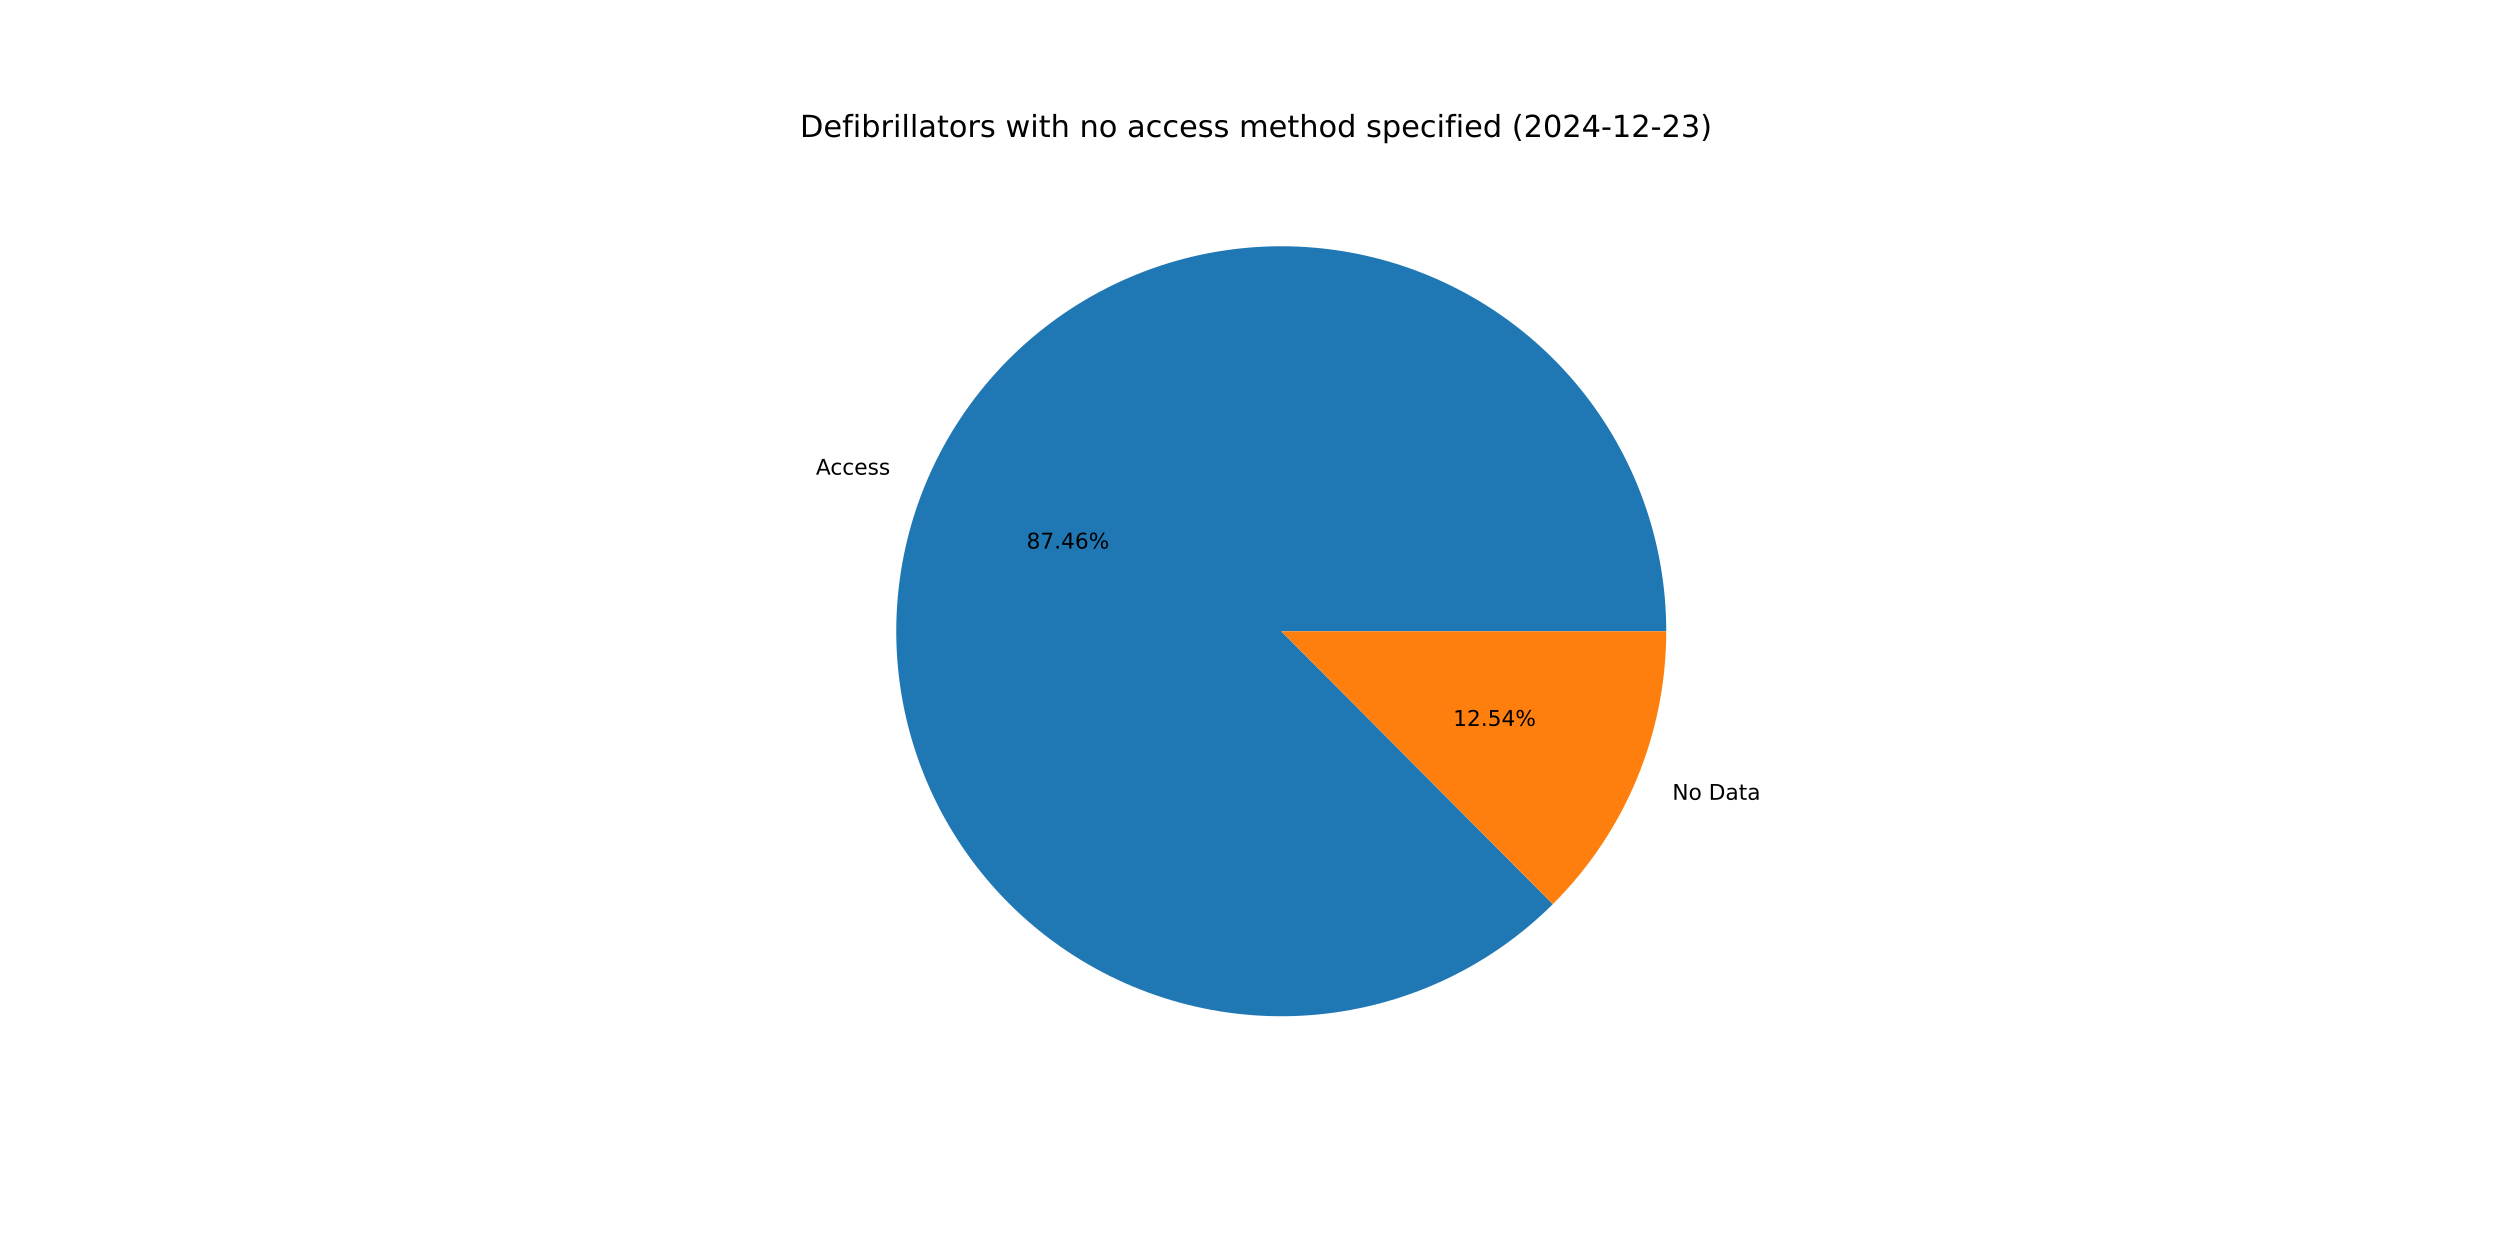
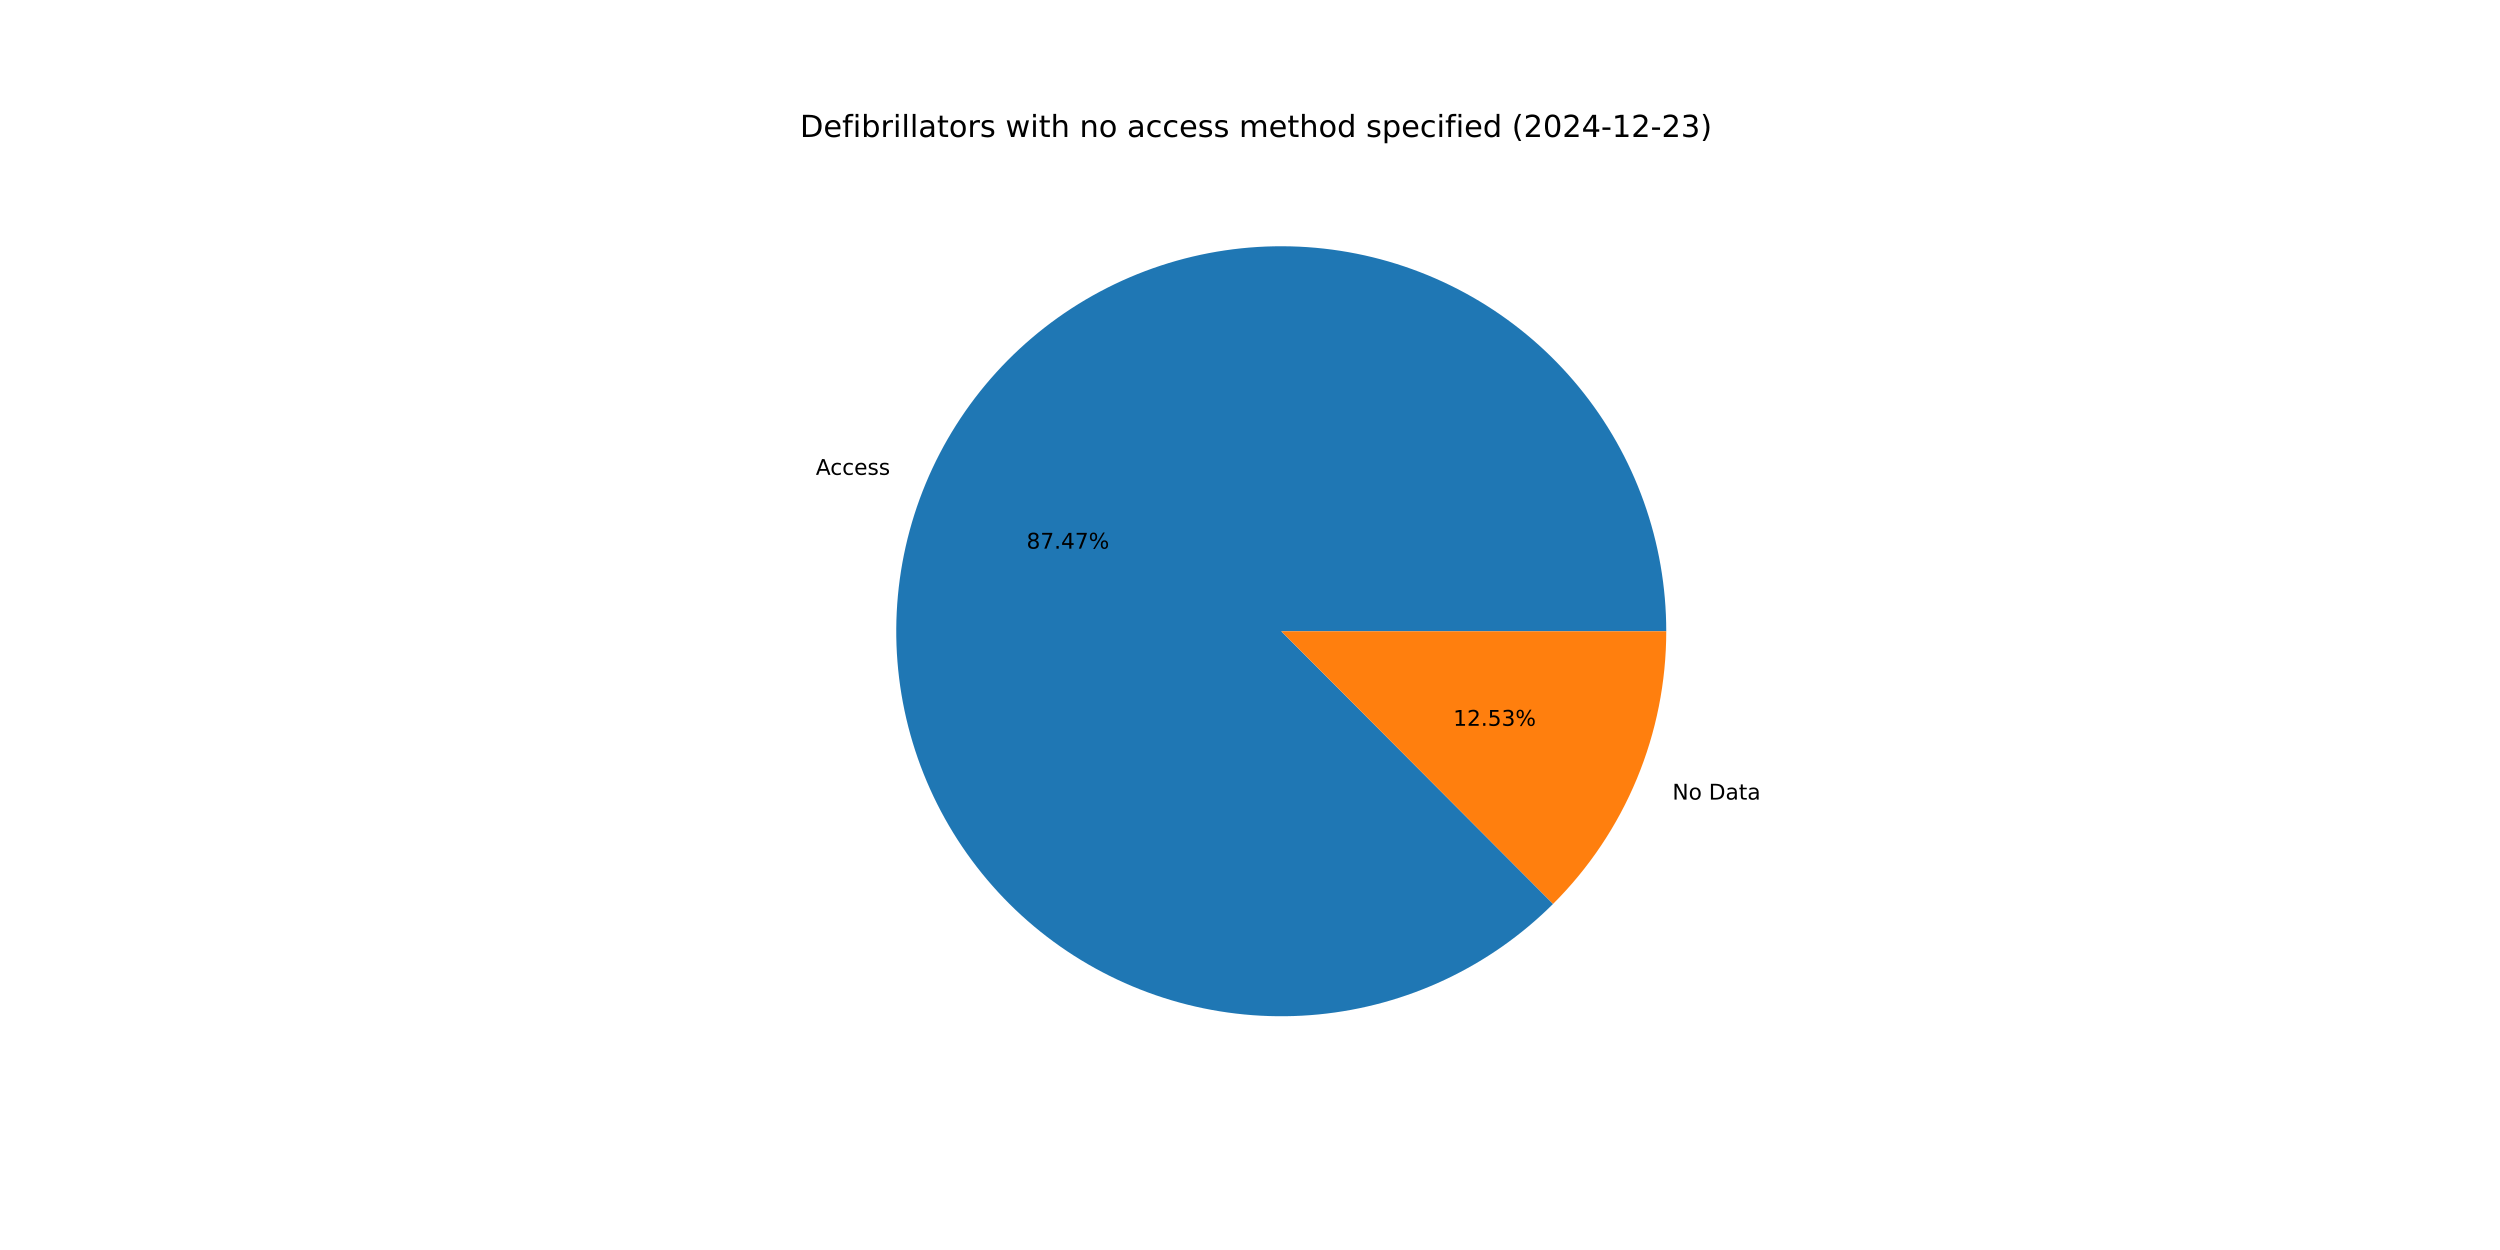
<svg xmlns="http://www.w3.org/2000/svg" xmlns:xlink="http://www.w3.org/1999/xlink" width="1152pt" height="576pt" viewBox="0 0 1152 576" version="1.1">
  <defs>
    <style type="text/css">*{stroke-linejoin: round; stroke-linecap: butt}</style>
  </defs>
  <g id="figure_1">
    <g id="patch_1">
      <path d="M 0 576  L 1152 576  L 1152 0  L 0 0  z " style="fill: #ffffff" />
    </g>
    <g id="axes_1">
      <g id="patch_2">
-         <path d="M 767.808 290.88  C 767.808 270.52 764.303 250.311 757.447 231.139  C 750.591 211.968 740.485 194.12 727.574 178.377  C 714.662 162.634 699.137 149.231 681.678 138.755  C 664.219 128.28 645.087 120.887 625.12 116.903  C 605.154 112.918 584.649 112.4 564.507 115.372  C 544.365 118.343 524.884 124.76 506.919 134.341  C 488.953 143.922 472.771 156.524 459.081 171.595  C 445.391 186.666 434.397 203.982 426.582 222.782  C 418.767 241.583 414.246 261.589 413.218 281.924  C 412.19 302.258 414.671 322.618 420.55 342.111  C 426.43 361.604 435.621 379.94 447.721 396.314  C 459.822 412.689 474.651 426.859 491.558 438.203  C 508.466 449.546 527.201 457.895 546.941 462.883  C 566.681 467.87 587.133 469.423 607.399 467.472  C 627.666 465.521 647.446 460.095 665.872 451.434  C 684.298 442.772 701.096 431.003 715.529 416.643  L 590.4 290.88  z " style="fill: #1f77b4" />
+         <path d="M 767.808 290.88  C 767.808 270.516 764.302 250.304 757.443 231.13  C 750.585 211.956 740.476 194.105 727.561 178.361  C 714.645 162.617 699.115 149.214 681.651 138.739  C 664.188 128.265 645.051 120.875 625.08 116.895  C 605.109 112.914 584.601 112.401 564.456 115.379  C 544.311 118.357 524.829 124.782 506.864 134.37  C 488.899 143.959 472.718 156.57 459.032 171.649  C 445.346 186.728 434.358 204.051 426.55 222.859  C 418.743 241.666 414.231 261.678 413.214 282.017  C 412.196 302.355 414.688 322.718 420.58 342.21  C 426.472 361.703 435.676 380.037 447.789 396.406  C 459.902 412.776 474.743 426.938 491.662 438.272  C 508.58 449.606 527.324 457.942 547.071 462.916  C 566.818 467.889 587.275 469.426 607.544 467.458  C 627.812 465.49 647.591 460.047 666.013 451.368  C 684.434 442.688 701.225 430.902 715.647 416.525  L 590.4 290.88  z " style="fill: #1f77b4" />
      </g>
      <g id="patch_3">
-         <path d="M 715.529 416.643  C 732.098 400.158 745.246 380.56 754.218 358.978  C 763.189 337.396 767.808 314.252 767.808 290.88  L 590.4 290.88  z " style="fill: #ff7f0e" />
+         <path d="M 715.647 416.526  C 732.18 400.045 745.299 380.462 754.25 358.901  C 763.2 337.341 767.808 314.224 767.808 290.88  L 590.4 290.88  z " style="fill: #ff7f0e" />
      </g>
      <g id="matplotlib.axis_1" />
      <g id="matplotlib.axis_2" />
      <g id="text_1">
-         <g transform="translate(375.966 218.7318) scale(0.1 -0.1)">
+         <g transform="translate(375.931 218.816) scale(0.1 -0.1)">
          <defs>
            <path id="DejaVuSans-41" d="M 2188 4044  L 1331 1722  L 3047 1722  L 2188 4044  z M 1831 4666  L 2547 4666  L 4325 0  L 3669 0  L 3244 1197  L 1141 1197  L 716 0  L 50 0  L 1831 4666  z " transform="scale(0.015625)" />
            <path id="DejaVuSans-63" d="M 3122 3366  L 3122 2828  Q 2878 2963 2633 3030  Q 2388 3097 2138 3097  Q 1578 3097 1268 2742  Q 959 2388 959 1747  Q 959 1106 1268 751  Q 1578 397 2138 397  Q 2388 397 2633 464  Q 2878 531 3122 666  L 3122 134  Q 2881 22 2623 -34  Q 2366 -91 2075 -91  Q 1284 -91 818 406  Q 353 903 353 1747  Q 353 2603 823 3093  Q 1294 3584 2113 3584  Q 2378 3584 2631 3529  Q 2884 3475 3122 3366  z " transform="scale(0.015625)" />
            <path id="DejaVuSans-65" d="M 3597 1894  L 3597 1613  L 953 1613  Q 991 1019 1311 708  Q 1631 397 2203 397  Q 2534 397 2845 478  Q 3156 559 3463 722  L 3463 178  Q 3153 47 2828 -22  Q 2503 -91 2169 -91  Q 1331 -91 842 396  Q 353 884 353 1716  Q 353 2575 817 3079  Q 1281 3584 2069 3584  Q 2775 3584 3186 3129  Q 3597 2675 3597 1894  z M 3022 2063  Q 3016 2534 2758 2815  Q 2500 3097 2075 3097  Q 1594 3097 1305 2825  Q 1016 2553 972 2059  L 3022 2063  z " transform="scale(0.015625)" />
            <path id="DejaVuSans-73" d="M 2834 3397  L 2834 2853  Q 2591 2978 2328 3040  Q 2066 3103 1784 3103  Q 1356 3103 1142 2972  Q 928 2841 928 2578  Q 928 2378 1081 2264  Q 1234 2150 1697 2047  L 1894 2003  Q 2506 1872 2764 1633  Q 3022 1394 3022 966  Q 3022 478 2636 193  Q 2250 -91 1575 -91  Q 1294 -91 989 -36  Q 684 19 347 128  L 347 722  Q 666 556 975 473  Q 1284 391 1588 391  Q 1994 391 2212 530  Q 2431 669 2431 922  Q 2431 1156 2273 1281  Q 2116 1406 1581 1522  L 1381 1569  Q 847 1681 609 1914  Q 372 2147 372 2553  Q 372 3047 722 3315  Q 1072 3584 1716 3584  Q 2034 3584 2315 3537  Q 2597 3491 2834 3397  z " transform="scale(0.015625)" />
          </defs>
          <use xlink:href="#DejaVuSans-41" />
          <use xlink:href="#DejaVuSans-63" x="66.658" />
          <use xlink:href="#DejaVuSans-63" x="121.639" />
          <use xlink:href="#DejaVuSans-65" x="176.619" />
          <use xlink:href="#DejaVuSans-73" x="238.143" />
          <use xlink:href="#DejaVuSans-73" x="290.242" />
        </g>
      </g>
      <g id="text_2">
-         <g transform="translate(473.0445 252.7807) scale(0.1 -0.1)">
+         <g transform="translate(473.0254 252.8266) scale(0.1 -0.1)">
          <defs>
            <path id="DejaVuSans-38" d="M 2034 2216  Q 1584 2216 1326 1975  Q 1069 1734 1069 1313  Q 1069 891 1326 650  Q 1584 409 2034 409  Q 2484 409 2743 651  Q 3003 894 3003 1313  Q 3003 1734 2745 1975  Q 2488 2216 2034 2216  z M 1403 2484  Q 997 2584 770 2862  Q 544 3141 544 3541  Q 544 4100 942 4425  Q 1341 4750 2034 4750  Q 2731 4750 3128 4425  Q 3525 4100 3525 3541  Q 3525 3141 3298 2862  Q 3072 2584 2669 2484  Q 3125 2378 3379 2068  Q 3634 1759 3634 1313  Q 3634 634 3220 271  Q 2806 -91 2034 -91  Q 1263 -91 848 271  Q 434 634 434 1313  Q 434 1759 690 2068  Q 947 2378 1403 2484  z M 1172 3481  Q 1172 3119 1398 2916  Q 1625 2713 2034 2713  Q 2441 2713 2670 2916  Q 2900 3119 2900 3481  Q 2900 3844 2670 4047  Q 2441 4250 2034 4250  Q 1625 4250 1398 4047  Q 1172 3844 1172 3481  z " transform="scale(0.015625)" />
            <path id="DejaVuSans-37" d="M 525 4666  L 3525 4666  L 3525 4397  L 1831 0  L 1172 0  L 2766 4134  L 525 4134  L 525 4666  z " transform="scale(0.015625)" />
            <path id="DejaVuSans-2e" d="M 684 794  L 1344 794  L 1344 0  L 684 0  L 684 794  z " transform="scale(0.015625)" />
            <path id="DejaVuSans-34" d="M 2419 4116  L 825 1625  L 2419 1625  L 2419 4116  z M 2253 4666  L 3047 4666  L 3047 1625  L 3713 1625  L 3713 1100  L 3047 1100  L 3047 0  L 2419 0  L 2419 1100  L 313 1100  L 313 1709  L 2253 4666  z " transform="scale(0.015625)" />
-             <path id="DejaVuSans-36" d="M 2113 2584  Q 1688 2584 1439 2293  Q 1191 2003 1191 1497  Q 1191 994 1439 701  Q 1688 409 2113 409  Q 2538 409 2786 701  Q 3034 994 3034 1497  Q 3034 2003 2786 2293  Q 2538 2584 2113 2584  z M 3366 4563  L 3366 3988  Q 3128 4100 2886 4159  Q 2644 4219 2406 4219  Q 1781 4219 1451 3797  Q 1122 3375 1075 2522  Q 1259 2794 1537 2939  Q 1816 3084 2150 3084  Q 2853 3084 3261 2657  Q 3669 2231 3669 1497  Q 3669 778 3244 343  Q 2819 -91 2113 -91  Q 1303 -91 875 529  Q 447 1150 447 2328  Q 447 3434 972 4092  Q 1497 4750 2381 4750  Q 2619 4750 2861 4703  Q 3103 4656 3366 4563  z " transform="scale(0.015625)" />
            <path id="DejaVuSans-25" d="M 4653 2053  Q 4381 2053 4226 1822  Q 4072 1591 4072 1178  Q 4072 772 4226 539  Q 4381 306 4653 306  Q 4919 306 5073 539  Q 5228 772 5228 1178  Q 5228 1588 5073 1820  Q 4919 2053 4653 2053  z M 4653 2450  Q 5147 2450 5437 2106  Q 5728 1763 5728 1178  Q 5728 594 5436 251  Q 5144 -91 4653 -91  Q 4153 -91 3862 251  Q 3572 594 3572 1178  Q 3572 1766 3864 2108  Q 4156 2450 4653 2450  z M 1428 4353  Q 1159 4353 1004 4120  Q 850 3888 850 3481  Q 850 3069 1003 2837  Q 1156 2606 1428 2606  Q 1700 2606 1854 2837  Q 2009 3069 2009 3481  Q 2009 3884 1853 4118  Q 1697 4353 1428 4353  z M 4250 4750  L 4750 4750  L 1831 -91  L 1331 -91  L 4250 4750  z M 1428 4750  Q 1922 4750 2215 4408  Q 2509 4066 2509 3481  Q 2509 2891 2217 2550  Q 1925 2209 1428 2209  Q 931 2209 642 2551  Q 353 2894 353 3481  Q 353 4063 643 4406  Q 934 4750 1428 4750  z " transform="scale(0.015625)" />
          </defs>
          <use xlink:href="#DejaVuSans-38" />
          <use xlink:href="#DejaVuSans-37" x="63.623" />
          <use xlink:href="#DejaVuSans-2e" x="127.246" />
          <use xlink:href="#DejaVuSans-34" x="159.033" />
-           <use xlink:href="#DejaVuSans-36" x="222.656" />
+           <use xlink:href="#DejaVuSans-37" x="222.656" />
          <use xlink:href="#DejaVuSans-25" x="286.279" />
        </g>
      </g>
      <g id="text_3">
-         <g transform="translate(770.5997 368.5469) scale(0.1 -0.1)">
+         <g transform="translate(770.6346 368.4627) scale(0.1 -0.1)">
          <defs>
            <path id="DejaVuSans-4e" d="M 628 4666  L 1478 4666  L 3547 763  L 3547 4666  L 4159 4666  L 4159 0  L 3309 0  L 1241 3903  L 1241 0  L 628 0  L 628 4666  z " transform="scale(0.015625)" />
            <path id="DejaVuSans-6f" d="M 1959 3097  Q 1497 3097 1228 2736  Q 959 2375 959 1747  Q 959 1119 1226 758  Q 1494 397 1959 397  Q 2419 397 2687 759  Q 2956 1122 2956 1747  Q 2956 2369 2687 2733  Q 2419 3097 1959 3097  z M 1959 3584  Q 2709 3584 3137 3096  Q 3566 2609 3566 1747  Q 3566 888 3137 398  Q 2709 -91 1959 -91  Q 1206 -91 779 398  Q 353 888 353 1747  Q 353 2609 779 3096  Q 1206 3584 1959 3584  z " transform="scale(0.015625)" />
            <path id="DejaVuSans-20" transform="scale(0.015625)" />
            <path id="DejaVuSans-44" d="M 1259 4147  L 1259 519  L 2022 519  Q 2988 519 3436 956  Q 3884 1394 3884 2338  Q 3884 3275 3436 3711  Q 2988 4147 2022 4147  L 1259 4147  z M 628 4666  L 1925 4666  Q 3281 4666 3915 4102  Q 4550 3538 4550 2338  Q 4550 1131 3912 565  Q 3275 0 1925 0  L 628 0  L 628 4666  z " transform="scale(0.015625)" />
            <path id="DejaVuSans-61" d="M 2194 1759  Q 1497 1759 1228 1600  Q 959 1441 959 1056  Q 959 750 1161 570  Q 1363 391 1709 391  Q 2188 391 2477 730  Q 2766 1069 2766 1631  L 2766 1759  L 2194 1759  z M 3341 1997  L 3341 0  L 2766 0  L 2766 531  Q 2569 213 2275 61  Q 1981 -91 1556 -91  Q 1019 -91 701 211  Q 384 513 384 1019  Q 384 1609 779 1909  Q 1175 2209 1959 2209  L 2766 2209  L 2766 2266  Q 2766 2663 2505 2880  Q 2244 3097 1772 3097  Q 1472 3097 1187 3025  Q 903 2953 641 2809  L 641 3341  Q 956 3463 1253 3523  Q 1550 3584 1831 3584  Q 2591 3584 2966 3190  Q 3341 2797 3341 1997  z " transform="scale(0.015625)" />
            <path id="DejaVuSans-74" d="M 1172 4494  L 1172 3500  L 2356 3500  L 2356 3053  L 1172 3053  L 1172 1153  Q 1172 725 1289 603  Q 1406 481 1766 481  L 2356 481  L 2356 0  L 1766 0  Q 1100 0 847 248  Q 594 497 594 1153  L 594 3053  L 172 3053  L 172 3500  L 594 3500  L 594 4494  L 1172 4494  z " transform="scale(0.015625)" />
          </defs>
          <use xlink:href="#DejaVuSans-4e" />
          <use xlink:href="#DejaVuSans-6f" x="74.805" />
          <use xlink:href="#DejaVuSans-20" x="135.986" />
          <use xlink:href="#DejaVuSans-44" x="167.773" />
          <use xlink:href="#DejaVuSans-61" x="244.775" />
          <use xlink:href="#DejaVuSans-74" x="306.055" />
          <use xlink:href="#DejaVuSans-61" x="345.264" />
        </g>
      </g>
      <g id="text_4">
-         <g transform="translate(669.6259 334.498) scale(0.1 -0.1)">
+         <g transform="translate(669.645 334.4521) scale(0.1 -0.1)">
          <defs>
            <path id="DejaVuSans-31" d="M 794 531  L 1825 531  L 1825 4091  L 703 3866  L 703 4441  L 1819 4666  L 2450 4666  L 2450 531  L 3481 531  L 3481 0  L 794 0  L 794 531  z " transform="scale(0.015625)" />
            <path id="DejaVuSans-32" d="M 1228 531  L 3431 531  L 3431 0  L 469 0  L 469 531  Q 828 903 1448 1529  Q 2069 2156 2228 2338  Q 2531 2678 2651 2914  Q 2772 3150 2772 3378  Q 2772 3750 2511 3984  Q 2250 4219 1831 4219  Q 1534 4219 1204 4116  Q 875 4013 500 3803  L 500 4441  Q 881 4594 1212 4672  Q 1544 4750 1819 4750  Q 2544 4750 2975 4387  Q 3406 4025 3406 3419  Q 3406 3131 3298 2873  Q 3191 2616 2906 2266  Q 2828 2175 2409 1742  Q 1991 1309 1228 531  z " transform="scale(0.015625)" />
            <path id="DejaVuSans-35" d="M 691 4666  L 3169 4666  L 3169 4134  L 1269 4134  L 1269 2991  Q 1406 3038 1543 3061  Q 1681 3084 1819 3084  Q 2600 3084 3056 2656  Q 3513 2228 3513 1497  Q 3513 744 3044 326  Q 2575 -91 1722 -91  Q 1428 -91 1123 -41  Q 819 9 494 109  L 494 744  Q 775 591 1075 516  Q 1375 441 1709 441  Q 2250 441 2565 725  Q 2881 1009 2881 1497  Q 2881 1984 2565 2268  Q 2250 2553 1709 2553  Q 1456 2553 1204 2497  Q 953 2441 691 2322  L 691 4666  z " transform="scale(0.015625)" />
+             <path id="DejaVuSans-33" d="M 2597 2516  Q 3050 2419 3304 2112  Q 3559 1806 3559 1356  Q 3559 666 3084 287  Q 2609 -91 1734 -91  Q 1441 -91 1130 -33  Q 819 25 488 141  L 488 750  Q 750 597 1062 519  Q 1375 441 1716 441  Q 2309 441 2620 675  Q 2931 909 2931 1356  Q 2931 1769 2642 2001  Q 2353 2234 1838 2234  L 1294 2234  L 1294 2753  L 1863 2753  Q 2328 2753 2575 2939  Q 2822 3125 2822 3475  Q 2822 3834 2567 4026  Q 2313 4219 1838 4219  Q 1578 4219 1281 4162  Q 984 4106 628 3988  L 628 4550  Q 988 4650 1302 4700  Q 1616 4750 1894 4750  Q 2613 4750 3031 4423  Q 3450 4097 3450 3541  Q 3450 3153 3228 2886  Q 3006 2619 2597 2516  z " transform="scale(0.015625)" />
          </defs>
          <use xlink:href="#DejaVuSans-31" />
          <use xlink:href="#DejaVuSans-32" x="63.623" />
          <use xlink:href="#DejaVuSans-2e" x="127.246" />
          <use xlink:href="#DejaVuSans-35" x="159.033" />
-           <use xlink:href="#DejaVuSans-34" x="222.656" />
+           <use xlink:href="#DejaVuSans-33" x="222.656" />
          <use xlink:href="#DejaVuSans-25" x="286.279" />
        </g>
      </g>
      <g id="text_5">
        <g transform="translate(368.64 63.12) scale(0.14 -0.14)">
          <defs>
            <path id="DejaVuSans-66" d="M 2375 4863  L 2375 4384  L 1825 4384  Q 1516 4384 1395 4259  Q 1275 4134 1275 3809  L 1275 3500  L 2222 3500  L 2222 3053  L 1275 3053  L 1275 0  L 697 0  L 697 3053  L 147 3053  L 147 3500  L 697 3500  L 697 3744  Q 697 4328 969 4595  Q 1241 4863 1831 4863  L 2375 4863  z " transform="scale(0.015625)" />
            <path id="DejaVuSans-69" d="M 603 3500  L 1178 3500  L 1178 0  L 603 0  L 603 3500  z M 603 4863  L 1178 4863  L 1178 4134  L 603 4134  L 603 4863  z " transform="scale(0.015625)" />
            <path id="DejaVuSans-62" d="M 3116 1747  Q 3116 2381 2855 2742  Q 2594 3103 2138 3103  Q 1681 3103 1420 2742  Q 1159 2381 1159 1747  Q 1159 1113 1420 752  Q 1681 391 2138 391  Q 2594 391 2855 752  Q 3116 1113 3116 1747  z M 1159 2969  Q 1341 3281 1617 3432  Q 1894 3584 2278 3584  Q 2916 3584 3314 3078  Q 3713 2572 3713 1747  Q 3713 922 3314 415  Q 2916 -91 2278 -91  Q 1894 -91 1617 61  Q 1341 213 1159 525  L 1159 0  L 581 0  L 581 4863  L 1159 4863  L 1159 2969  z " transform="scale(0.015625)" />
            <path id="DejaVuSans-72" d="M 2631 2963  Q 2534 3019 2420 3045  Q 2306 3072 2169 3072  Q 1681 3072 1420 2755  Q 1159 2438 1159 1844  L 1159 0  L 581 0  L 581 3500  L 1159 3500  L 1159 2956  Q 1341 3275 1631 3429  Q 1922 3584 2338 3584  Q 2397 3584 2469 3576  Q 2541 3569 2628 3553  L 2631 2963  z " transform="scale(0.015625)" />
            <path id="DejaVuSans-6c" d="M 603 4863  L 1178 4863  L 1178 0  L 603 0  L 603 4863  z " transform="scale(0.015625)" />
            <path id="DejaVuSans-77" d="M 269 3500  L 844 3500  L 1563 769  L 2278 3500  L 2956 3500  L 3675 769  L 4391 3500  L 4966 3500  L 4050 0  L 3372 0  L 2619 2869  L 1863 0  L 1184 0  L 269 3500  z " transform="scale(0.015625)" />
            <path id="DejaVuSans-68" d="M 3513 2113  L 3513 0  L 2938 0  L 2938 2094  Q 2938 2591 2744 2837  Q 2550 3084 2163 3084  Q 1697 3084 1428 2787  Q 1159 2491 1159 1978  L 1159 0  L 581 0  L 581 4863  L 1159 4863  L 1159 2956  Q 1366 3272 1645 3428  Q 1925 3584 2291 3584  Q 2894 3584 3203 3211  Q 3513 2838 3513 2113  z " transform="scale(0.015625)" />
            <path id="DejaVuSans-6e" d="M 3513 2113  L 3513 0  L 2938 0  L 2938 2094  Q 2938 2591 2744 2837  Q 2550 3084 2163 3084  Q 1697 3084 1428 2787  Q 1159 2491 1159 1978  L 1159 0  L 581 0  L 581 3500  L 1159 3500  L 1159 2956  Q 1366 3272 1645 3428  Q 1925 3584 2291 3584  Q 2894 3584 3203 3211  Q 3513 2838 3513 2113  z " transform="scale(0.015625)" />
            <path id="DejaVuSans-6d" d="M 3328 2828  Q 3544 3216 3844 3400  Q 4144 3584 4550 3584  Q 5097 3584 5394 3201  Q 5691 2819 5691 2113  L 5691 0  L 5113 0  L 5113 2094  Q 5113 2597 4934 2840  Q 4756 3084 4391 3084  Q 3944 3084 3684 2787  Q 3425 2491 3425 1978  L 3425 0  L 2847 0  L 2847 2094  Q 2847 2600 2669 2842  Q 2491 3084 2119 3084  Q 1678 3084 1418 2786  Q 1159 2488 1159 1978  L 1159 0  L 581 0  L 581 3500  L 1159 3500  L 1159 2956  Q 1356 3278 1631 3431  Q 1906 3584 2284 3584  Q 2666 3584 2933 3390  Q 3200 3197 3328 2828  z " transform="scale(0.015625)" />
            <path id="DejaVuSans-64" d="M 2906 2969  L 2906 4863  L 3481 4863  L 3481 0  L 2906 0  L 2906 525  Q 2725 213 2448 61  Q 2172 -91 1784 -91  Q 1150 -91 751 415  Q 353 922 353 1747  Q 353 2572 751 3078  Q 1150 3584 1784 3584  Q 2172 3584 2448 3432  Q 2725 3281 2906 2969  z M 947 1747  Q 947 1113 1208 752  Q 1469 391 1925 391  Q 2381 391 2643 752  Q 2906 1113 2906 1747  Q 2906 2381 2643 2742  Q 2381 3103 1925 3103  Q 1469 3103 1208 2742  Q 947 2381 947 1747  z " transform="scale(0.015625)" />
            <path id="DejaVuSans-70" d="M 1159 525  L 1159 -1331  L 581 -1331  L 581 3500  L 1159 3500  L 1159 2969  Q 1341 3281 1617 3432  Q 1894 3584 2278 3584  Q 2916 3584 3314 3078  Q 3713 2572 3713 1747  Q 3713 922 3314 415  Q 2916 -91 2278 -91  Q 1894 -91 1617 61  Q 1341 213 1159 525  z M 3116 1747  Q 3116 2381 2855 2742  Q 2594 3103 2138 3103  Q 1681 3103 1420 2742  Q 1159 2381 1159 1747  Q 1159 1113 1420 752  Q 1681 391 2138 391  Q 2594 391 2855 752  Q 3116 1113 3116 1747  z " transform="scale(0.015625)" />
            <path id="DejaVuSans-28" d="M 1984 4856  Q 1566 4138 1362 3434  Q 1159 2731 1159 2009  Q 1159 1288 1364 580  Q 1569 -128 1984 -844  L 1484 -844  Q 1016 -109 783 600  Q 550 1309 550 2009  Q 550 2706 781 3412  Q 1013 4119 1484 4856  L 1984 4856  z " transform="scale(0.015625)" />
            <path id="DejaVuSans-30" d="M 2034 4250  Q 1547 4250 1301 3770  Q 1056 3291 1056 2328  Q 1056 1369 1301 889  Q 1547 409 2034 409  Q 2525 409 2770 889  Q 3016 1369 3016 2328  Q 3016 3291 2770 3770  Q 2525 4250 2034 4250  z M 2034 4750  Q 2819 4750 3233 4129  Q 3647 3509 3647 2328  Q 3647 1150 3233 529  Q 2819 -91 2034 -91  Q 1250 -91 836 529  Q 422 1150 422 2328  Q 422 3509 836 4129  Q 1250 4750 2034 4750  z " transform="scale(0.015625)" />
            <path id="DejaVuSans-2d" d="M 313 2009  L 1997 2009  L 1997 1497  L 313 1497  L 313 2009  z " transform="scale(0.015625)" />
-             <path id="DejaVuSans-33" d="M 2597 2516  Q 3050 2419 3304 2112  Q 3559 1806 3559 1356  Q 3559 666 3084 287  Q 2609 -91 1734 -91  Q 1441 -91 1130 -33  Q 819 25 488 141  L 488 750  Q 750 597 1062 519  Q 1375 441 1716 441  Q 2309 441 2620 675  Q 2931 909 2931 1356  Q 2931 1769 2642 2001  Q 2353 2234 1838 2234  L 1294 2234  L 1294 2753  L 1863 2753  Q 2328 2753 2575 2939  Q 2822 3125 2822 3475  Q 2822 3834 2567 4026  Q 2313 4219 1838 4219  Q 1578 4219 1281 4162  Q 984 4106 628 3988  L 628 4550  Q 988 4650 1302 4700  Q 1616 4750 1894 4750  Q 2613 4750 3031 4423  Q 3450 4097 3450 3541  Q 3450 3153 3228 2886  Q 3006 2619 2597 2516  z " transform="scale(0.015625)" />
            <path id="DejaVuSans-29" d="M 513 4856  L 1013 4856  Q 1481 4119 1714 3412  Q 1947 2706 1947 2009  Q 1947 1309 1714 600  Q 1481 -109 1013 -844  L 513 -844  Q 928 -128 1133 580  Q 1338 1288 1338 2009  Q 1338 2731 1133 3434  Q 928 4138 513 4856  z " transform="scale(0.015625)" />
          </defs>
          <use xlink:href="#DejaVuSans-44" />
          <use xlink:href="#DejaVuSans-65" x="77.002" />
          <use xlink:href="#DejaVuSans-66" x="138.525" />
          <use xlink:href="#DejaVuSans-69" x="173.73" />
          <use xlink:href="#DejaVuSans-62" x="201.514" />
          <use xlink:href="#DejaVuSans-72" x="264.99" />
          <use xlink:href="#DejaVuSans-69" x="306.104" />
          <use xlink:href="#DejaVuSans-6c" x="333.887" />
          <use xlink:href="#DejaVuSans-6c" x="361.67" />
          <use xlink:href="#DejaVuSans-61" x="389.453" />
          <use xlink:href="#DejaVuSans-74" x="450.732" />
          <use xlink:href="#DejaVuSans-6f" x="489.941" />
          <use xlink:href="#DejaVuSans-72" x="551.123" />
          <use xlink:href="#DejaVuSans-73" x="592.236" />
          <use xlink:href="#DejaVuSans-20" x="644.336" />
          <use xlink:href="#DejaVuSans-77" x="676.123" />
          <use xlink:href="#DejaVuSans-69" x="757.91" />
          <use xlink:href="#DejaVuSans-74" x="785.693" />
          <use xlink:href="#DejaVuSans-68" x="824.902" />
          <use xlink:href="#DejaVuSans-20" x="888.281" />
          <use xlink:href="#DejaVuSans-6e" x="920.068" />
          <use xlink:href="#DejaVuSans-6f" x="983.447" />
          <use xlink:href="#DejaVuSans-20" x="1044.629" />
          <use xlink:href="#DejaVuSans-61" x="1076.416" />
          <use xlink:href="#DejaVuSans-63" x="1137.695" />
          <use xlink:href="#DejaVuSans-63" x="1192.676" />
          <use xlink:href="#DejaVuSans-65" x="1247.656" />
          <use xlink:href="#DejaVuSans-73" x="1309.18" />
          <use xlink:href="#DejaVuSans-73" x="1361.279" />
          <use xlink:href="#DejaVuSans-20" x="1413.379" />
          <use xlink:href="#DejaVuSans-6d" x="1445.166" />
          <use xlink:href="#DejaVuSans-65" x="1542.578" />
          <use xlink:href="#DejaVuSans-74" x="1604.102" />
          <use xlink:href="#DejaVuSans-68" x="1643.311" />
          <use xlink:href="#DejaVuSans-6f" x="1706.689" />
          <use xlink:href="#DejaVuSans-64" x="1767.871" />
          <use xlink:href="#DejaVuSans-20" x="1831.348" />
          <use xlink:href="#DejaVuSans-73" x="1863.135" />
          <use xlink:href="#DejaVuSans-70" x="1915.234" />
          <use xlink:href="#DejaVuSans-65" x="1978.711" />
          <use xlink:href="#DejaVuSans-63" x="2040.234" />
          <use xlink:href="#DejaVuSans-69" x="2095.215" />
          <use xlink:href="#DejaVuSans-66" x="2122.998" />
          <use xlink:href="#DejaVuSans-69" x="2158.203" />
          <use xlink:href="#DejaVuSans-65" x="2185.986" />
          <use xlink:href="#DejaVuSans-64" x="2247.51" />
          <use xlink:href="#DejaVuSans-20" x="2310.986" />
          <use xlink:href="#DejaVuSans-28" x="2342.773" />
          <use xlink:href="#DejaVuSans-32" x="2381.787" />
          <use xlink:href="#DejaVuSans-30" x="2445.41" />
          <use xlink:href="#DejaVuSans-32" x="2509.033" />
          <use xlink:href="#DejaVuSans-34" x="2572.656" />
          <use xlink:href="#DejaVuSans-2d" x="2636.279" />
          <use xlink:href="#DejaVuSans-31" x="2672.363" />
          <use xlink:href="#DejaVuSans-32" x="2735.986" />
          <use xlink:href="#DejaVuSans-2d" x="2799.609" />
          <use xlink:href="#DejaVuSans-32" x="2835.693" />
          <use xlink:href="#DejaVuSans-33" x="2899.316" />
          <use xlink:href="#DejaVuSans-29" x="2962.939" />
        </g>
      </g>
    </g>
  </g>
</svg>
